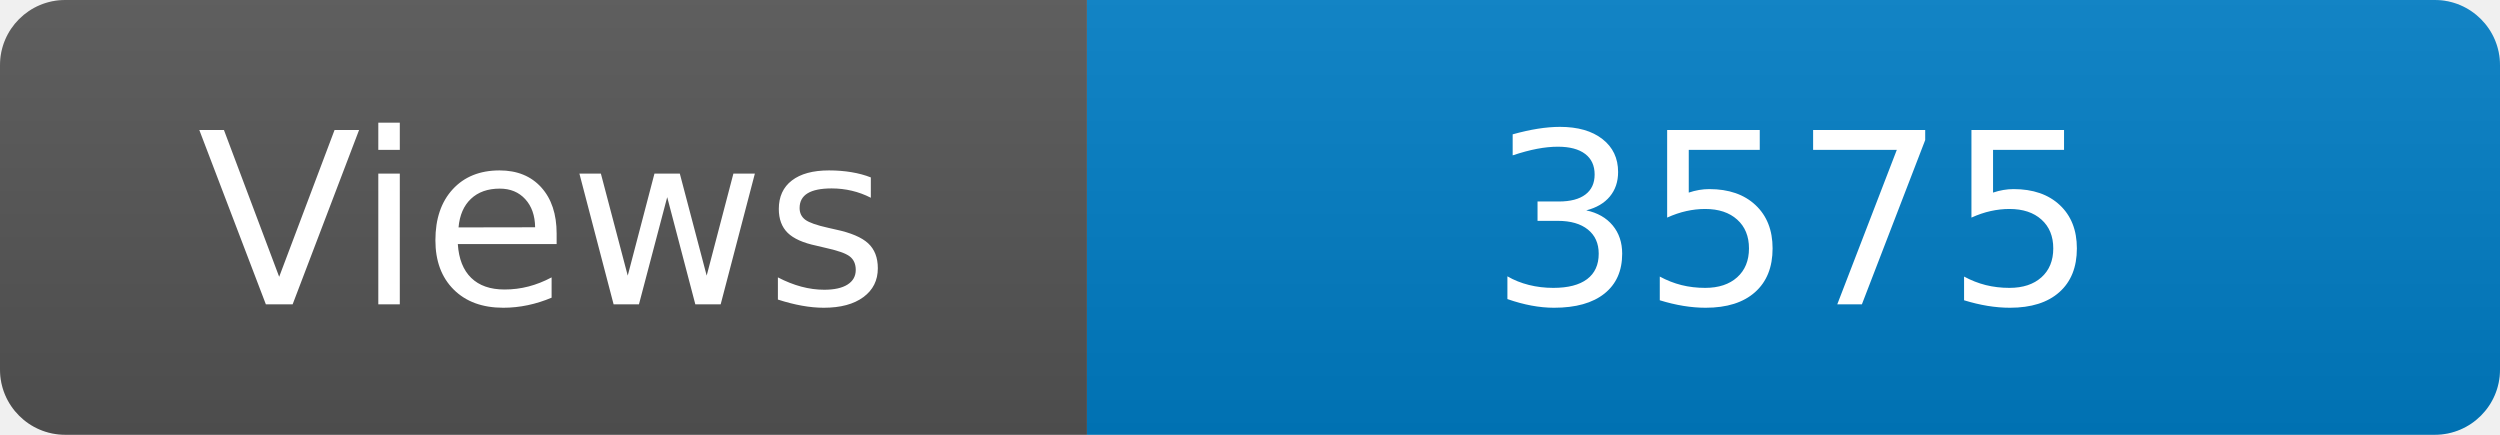
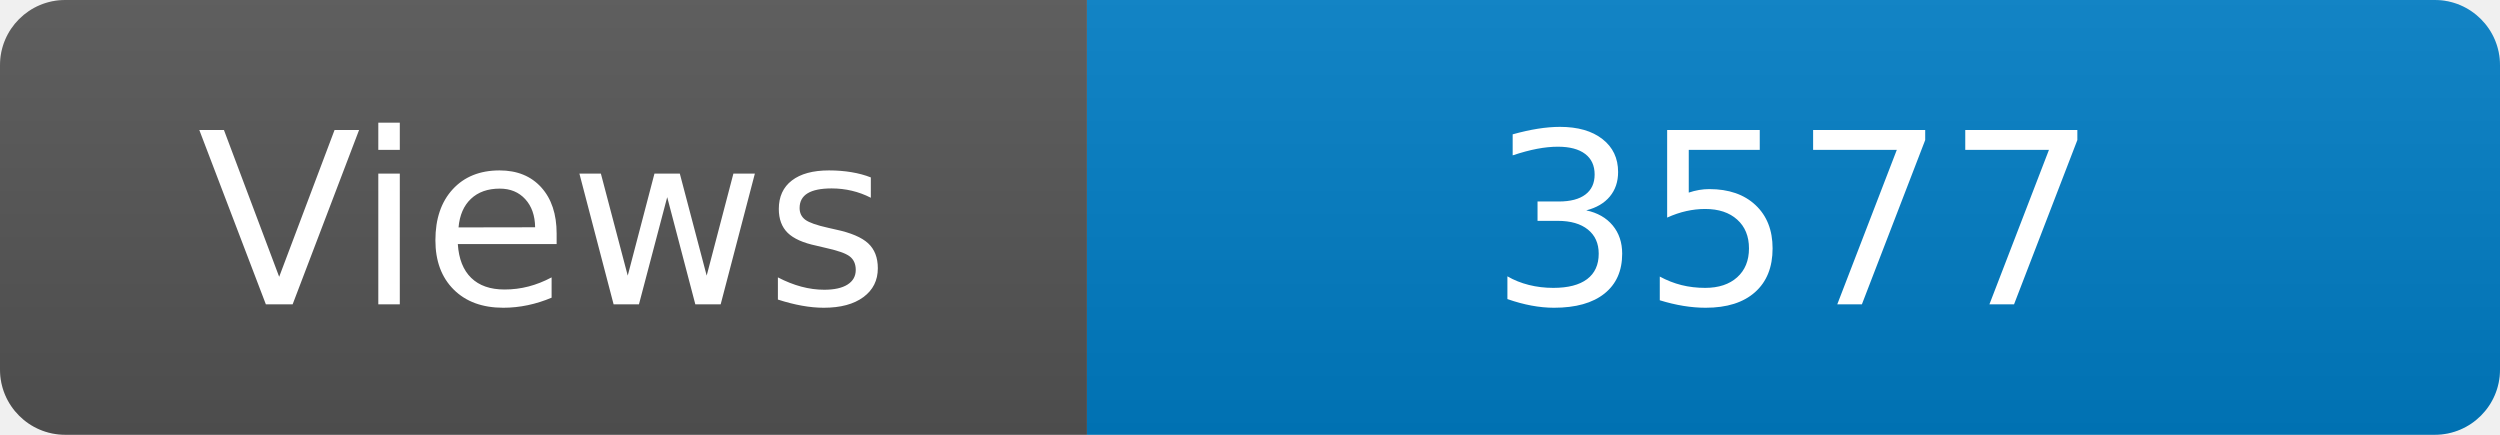
<svg xmlns="http://www.w3.org/2000/svg" width="115" height="20" role="img" aria-label="Maintained?: yes">
  <linearGradient id="s" x2="0" y2="100%">
    <stop offset="0" stop-color="#bbb" stop-opacity=".1" />
    <stop offset="1" stop-opacity=".1" />
  </linearGradient>
  <clipPath id="r">
    <rect width="115" height="20" rx="3" fill="#fff" />
  </clipPath>
  <g clip-path="url(#r)">
    <rect width="50" height="20" fill="#555" />
    <rect x="50" width="160" height="20" fill="#007ec6" />
    <rect width="115" height="20" fill="url(#s)" />
  </g>
  <g fill="#fff" text-anchor="middle" font-family="Verdana,Geneva,DejaVu Sans,sans-serif" font-size="110">
    <text x="250" y="140" transform="scale(.1)" fill="#fff">Views</text>
-     <text x="825" y="140" transform="scale(.1)" fill="#fff">3575</text>
+     <text x="825" y="140" transform="scale(.1)" fill="#fff">3577</text>
  </g>
</svg>
